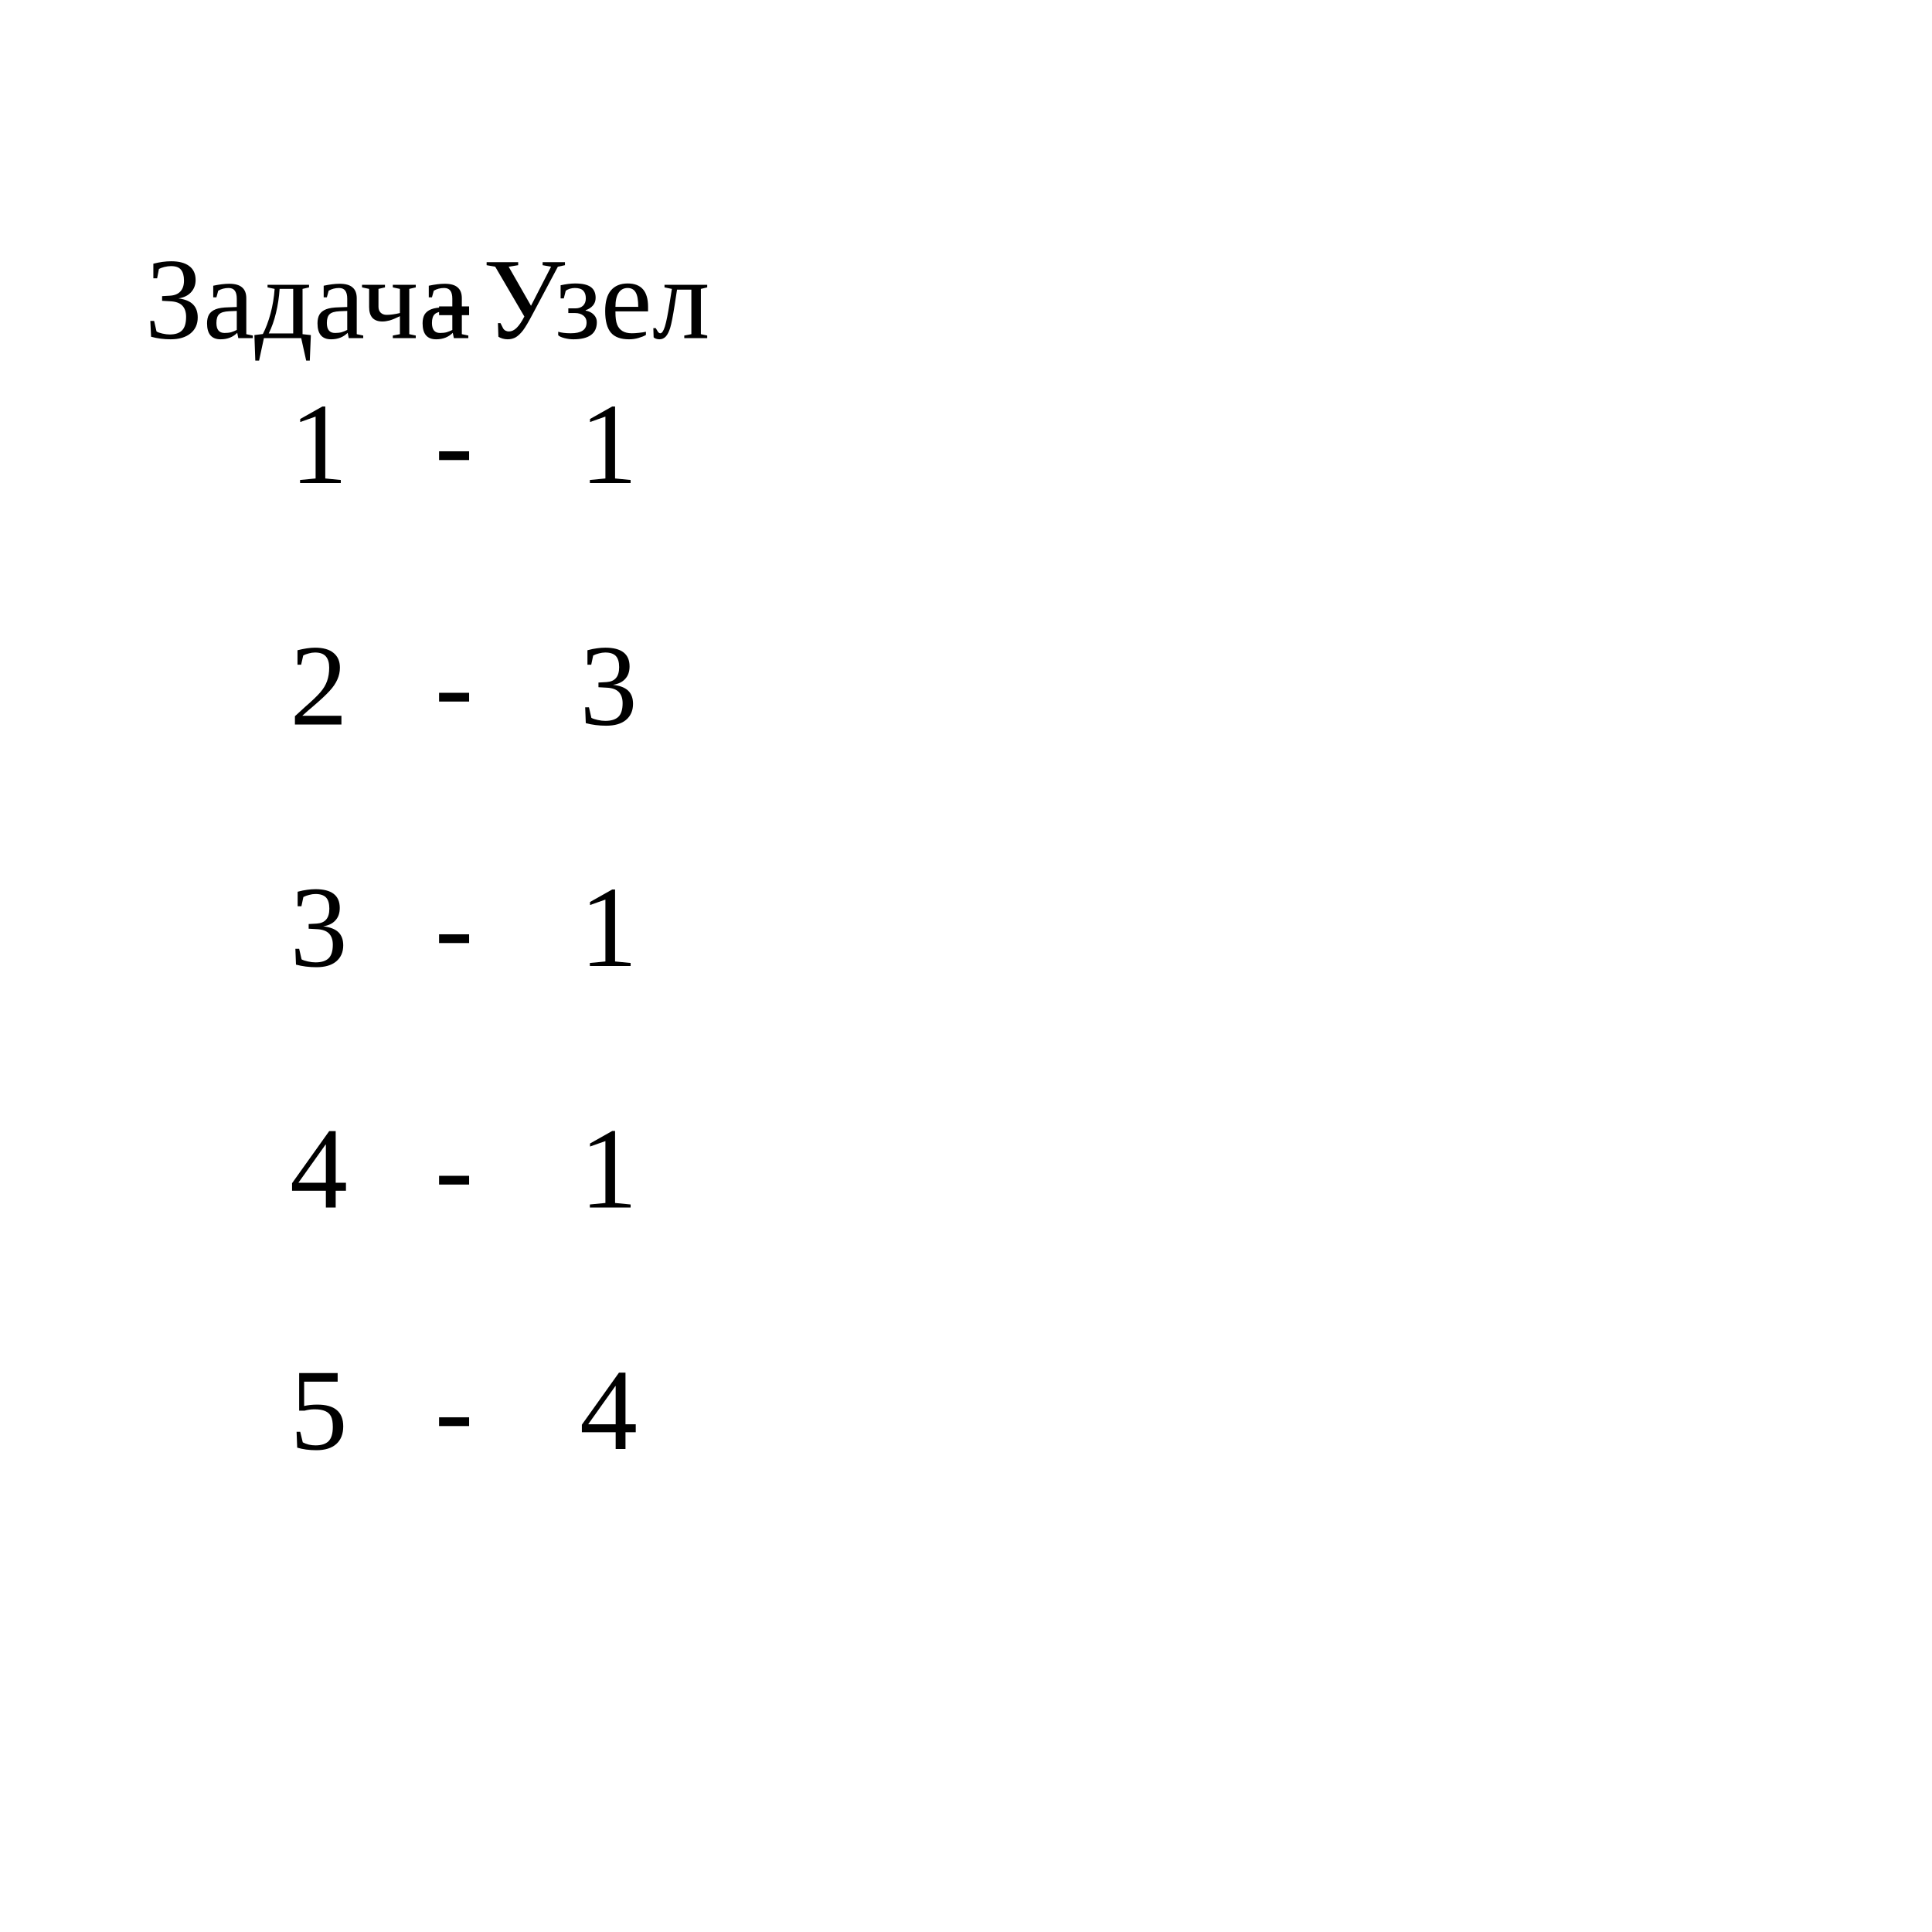
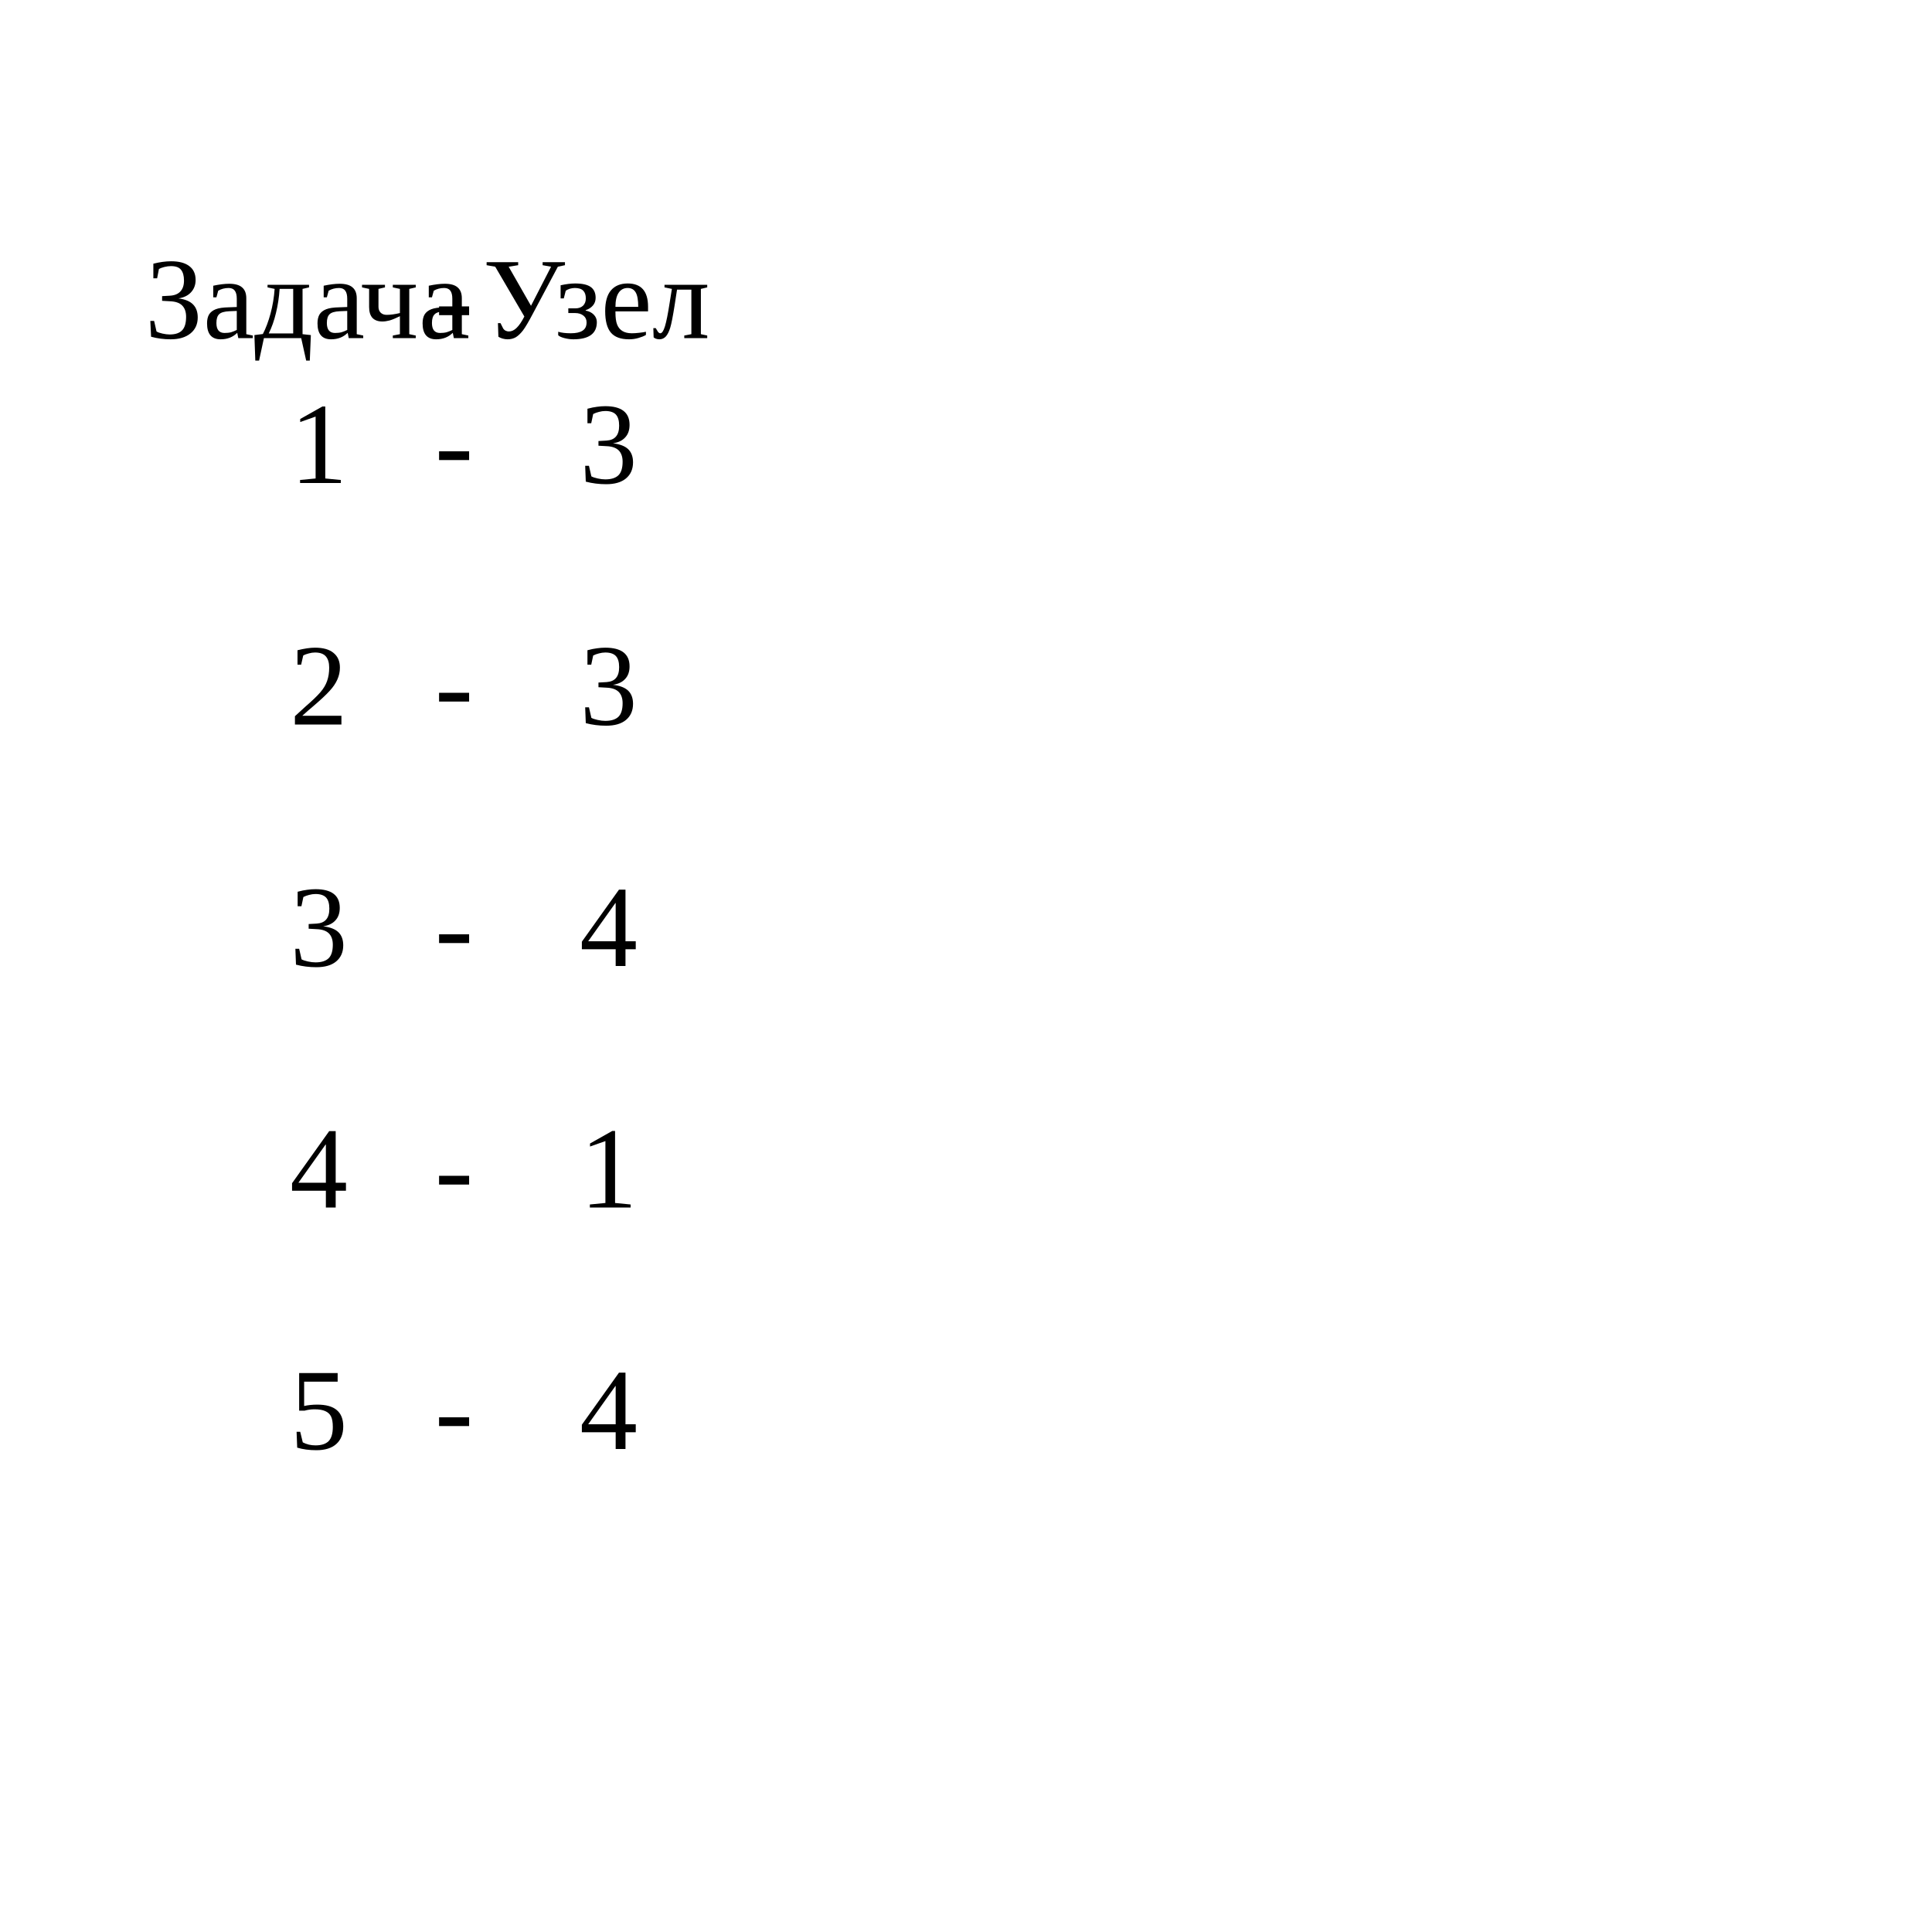
<svg xmlns="http://www.w3.org/2000/svg" baseProfile="tiny" height="200" version="1.2" width="200">
  <defs />
  <text fill="black" x="15" y="35">Задача</text>
  <text fill="black" x="45" y="35">-</text>
  <text fill="black" x="50" y="35">Узел</text>
  <g id="level-1" transform="translate(0, 25)">
    <text x="30" y="25">1</text>
    <text x="45" y="25">-</text>
-     <text x="60" y="25">1</text>
+     <text x="60" y="25">3</text>
  </g>
  <g id="level-2" transform="translate(0, 50)">
    <text x="30" y="25">2</text>
    <text x="45" y="25">-</text>
    <text x="60" y="25">3</text>
  </g>
  <g id="level-3" transform="translate(0, 75)">
    <text x="30" y="25">3</text>
    <text x="45" y="25">-</text>
-     <text x="60" y="25">1</text>
+     <text x="60" y="25">4</text>
  </g>
  <g id="level-4" transform="translate(0, 100)">
    <text x="30" y="25">4</text>
    <text x="45" y="25">-</text>
    <text x="60" y="25">1</text>
  </g>
  <g id="level-5" transform="translate(0, 125)">
    <text x="30" y="25">5</text>
    <text x="45" y="25">-</text>
    <text x="60" y="25">4</text>
  </g>
</svg>
